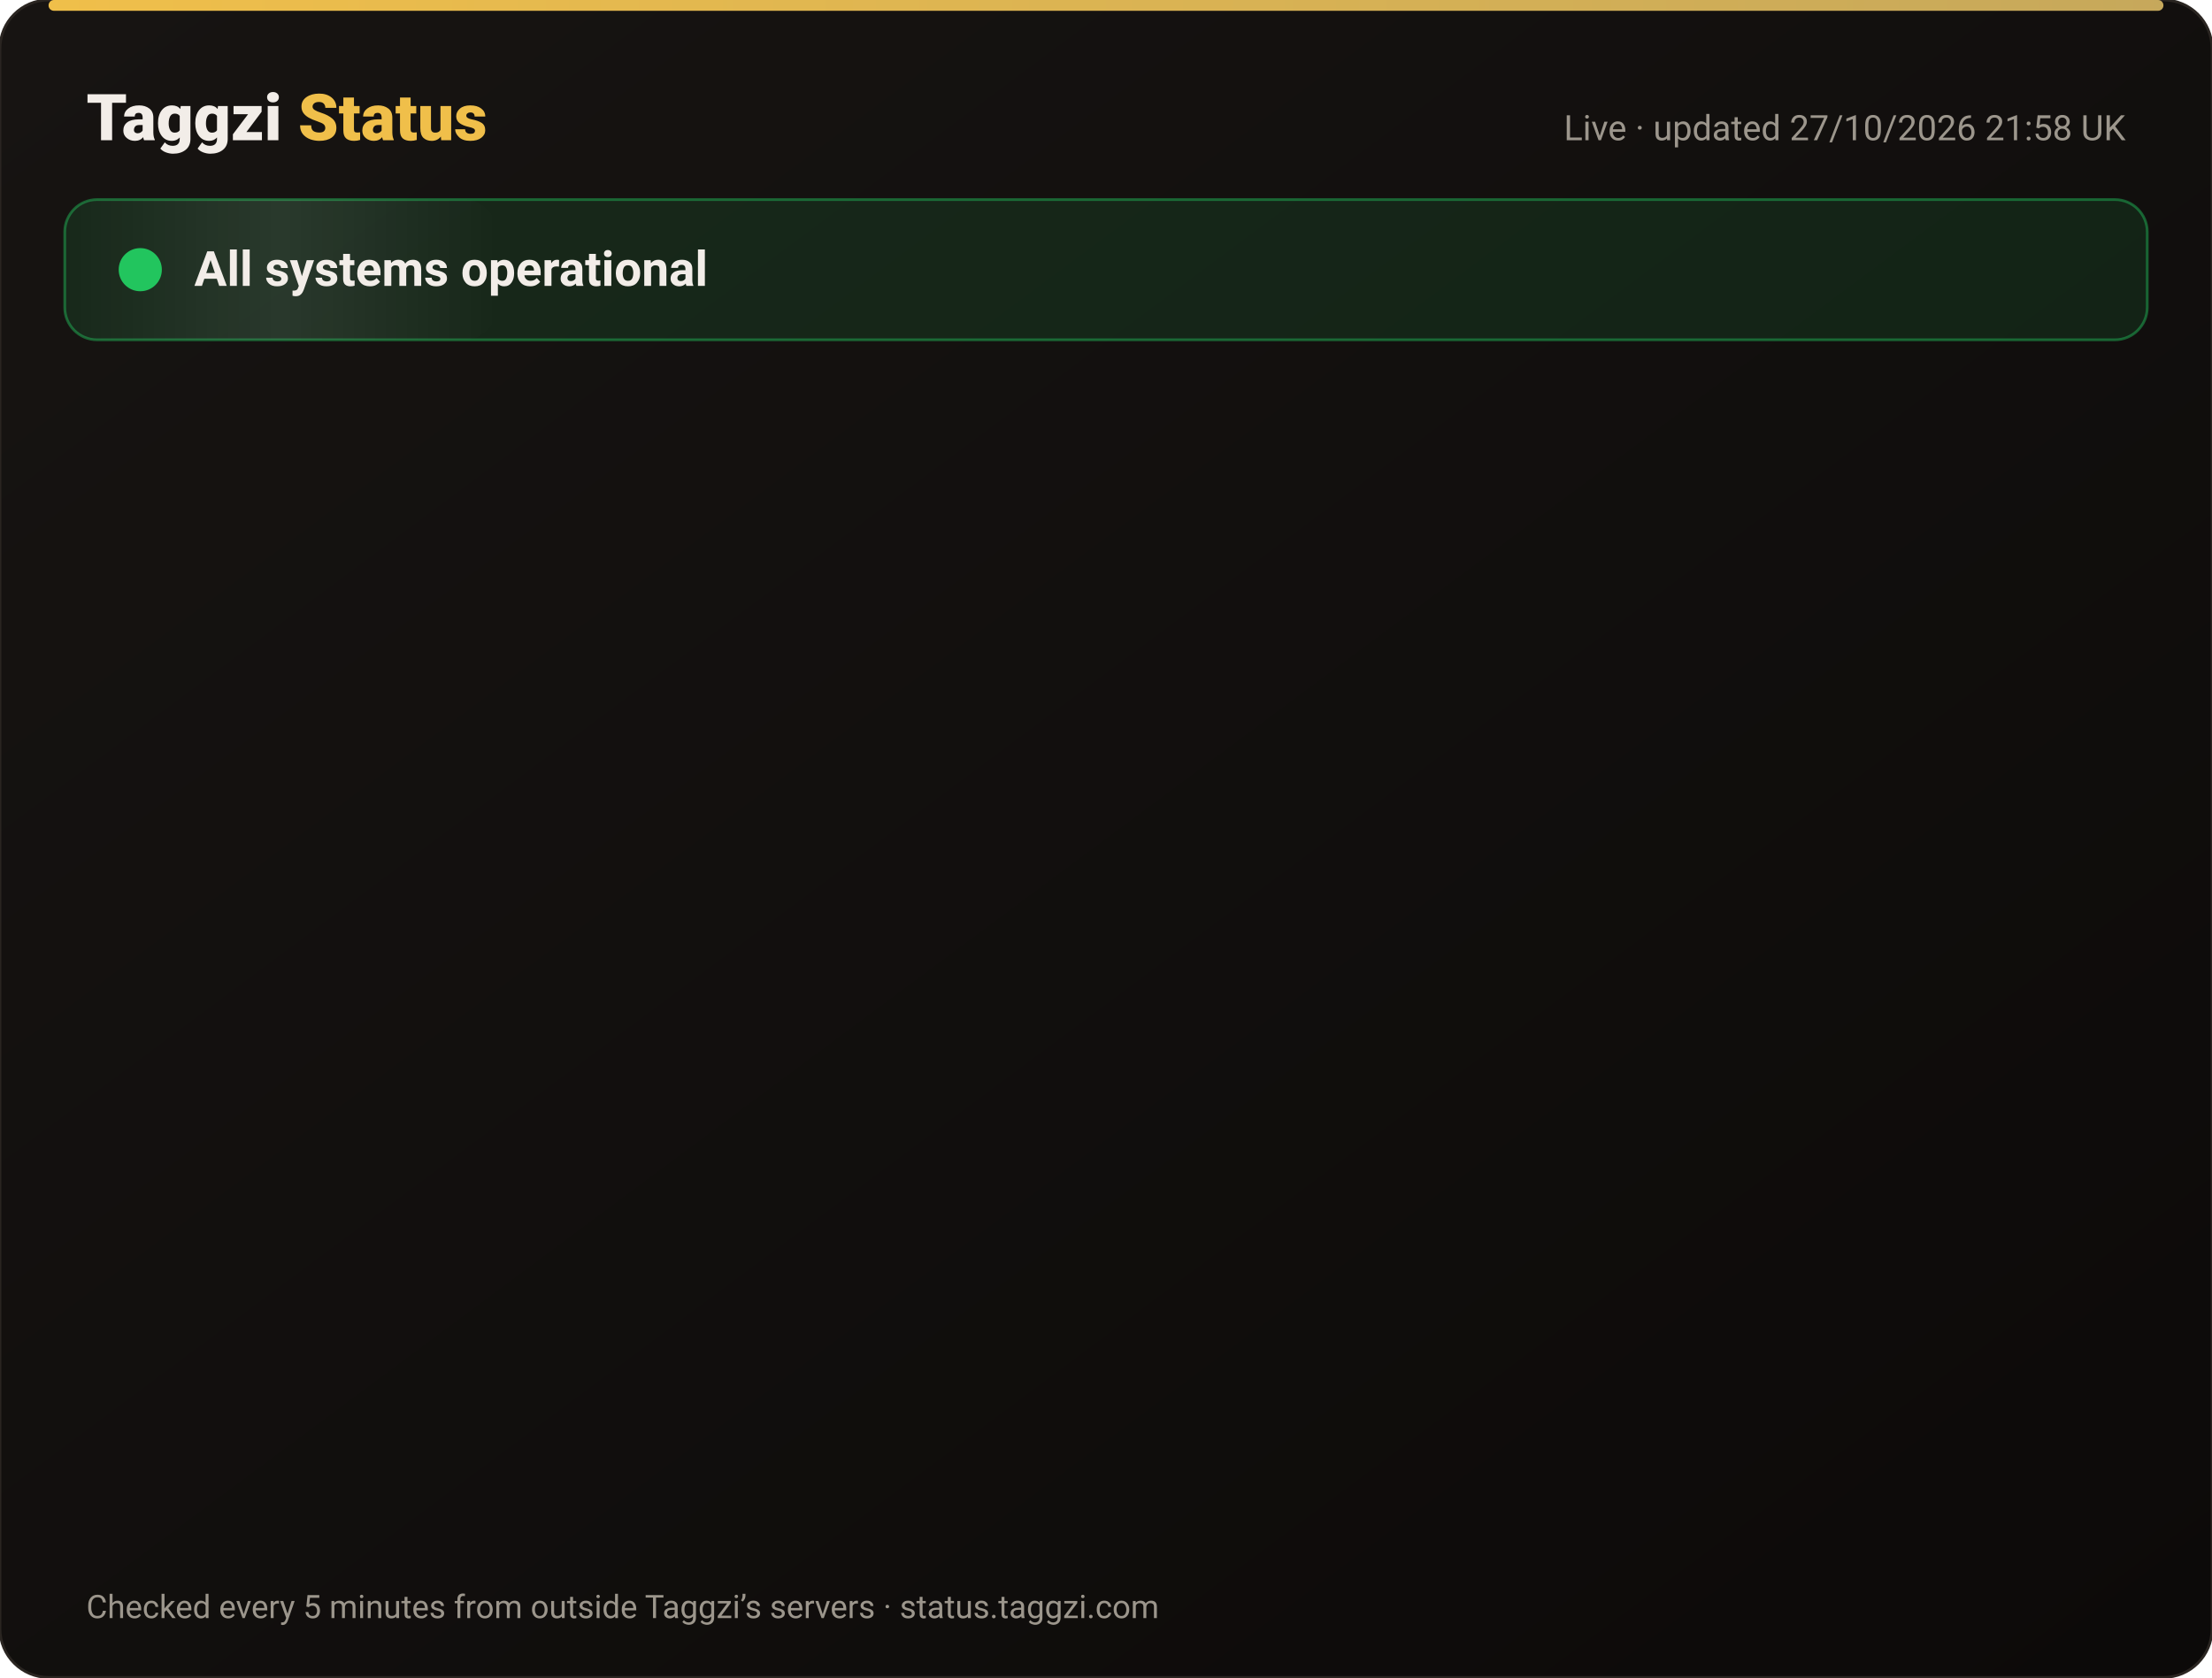
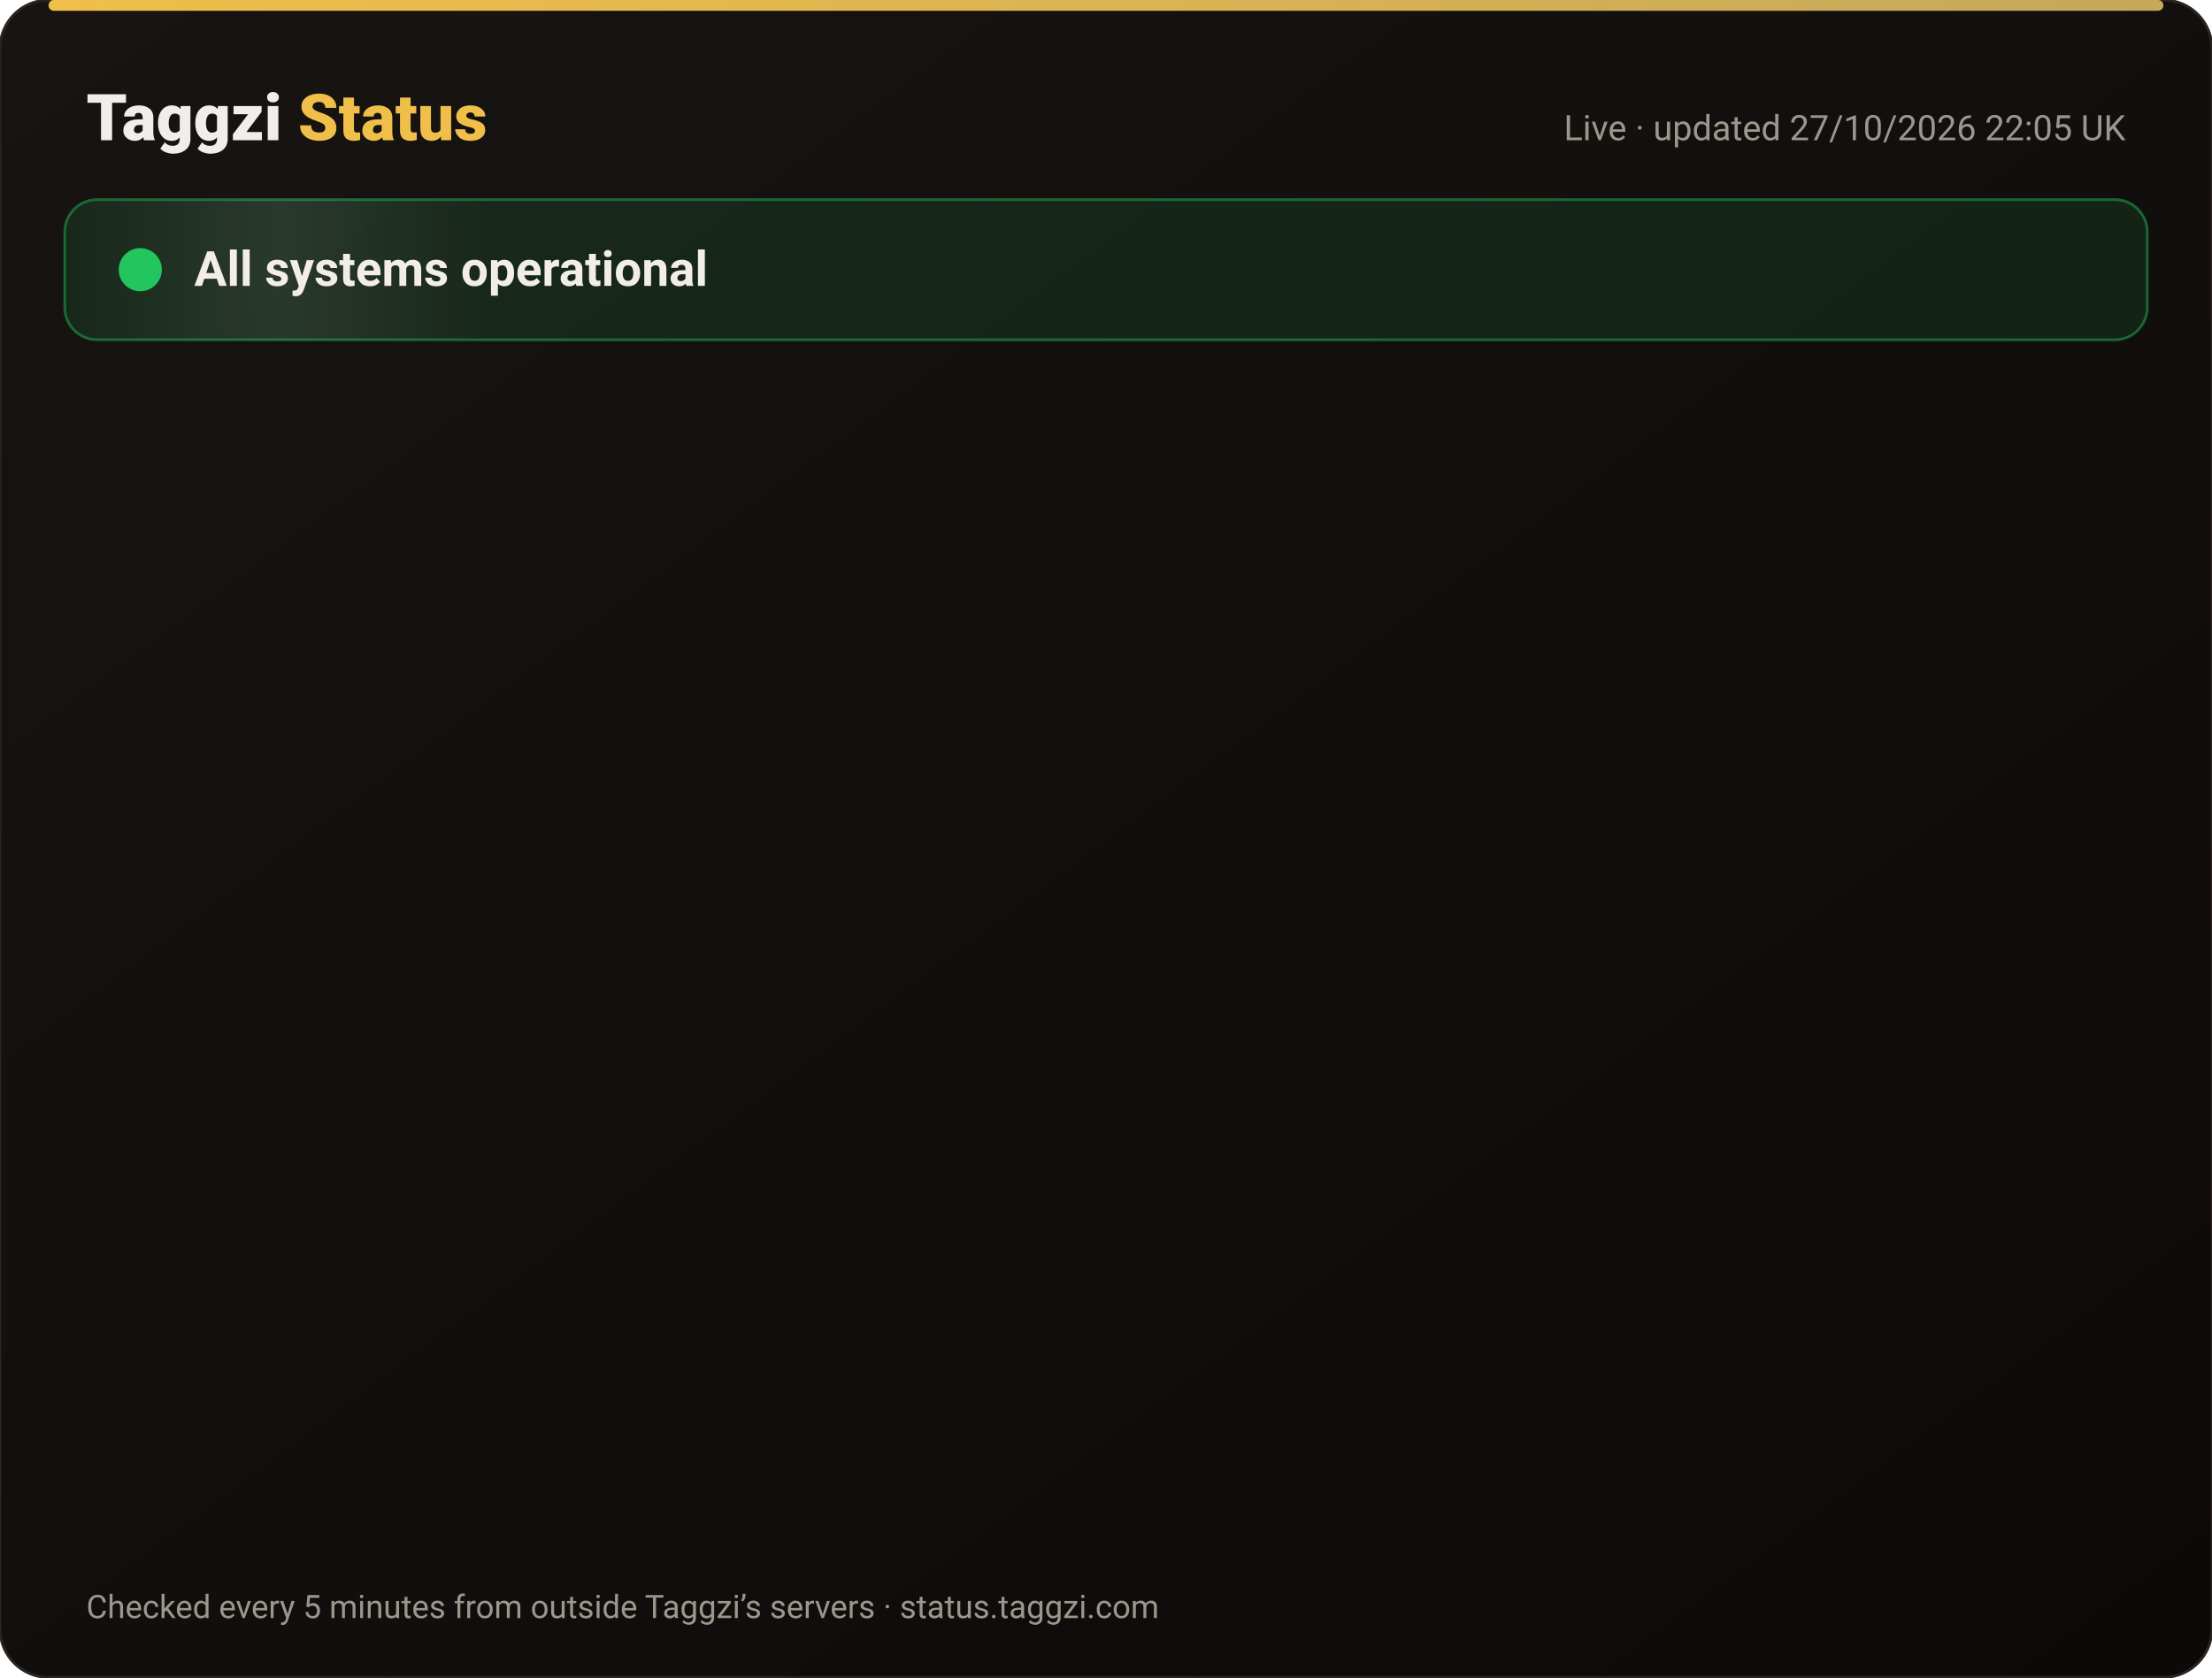
<svg xmlns="http://www.w3.org/2000/svg" width="820" height="622" viewBox="0 0 820 622" font-family="-apple-system,Segoe UI,Roboto,Helvetica,Arial,sans-serif">
  <defs>
    <linearGradient id="bg" x1="0" y1="0" x2="1" y2="1">
      <stop offset="0" stop-color="#171412" />
      <stop offset="1" stop-color="#0C0A09" />
    </linearGradient>
    <linearGradient id="gold" x1="0" x2="1">
      <stop offset="0" stop-color="#F0BF4A" />
      <stop offset="1" stop-color="#c6a85b" />
    </linearGradient>
    <linearGradient id="shine" x1="0" x2="1">
      <stop offset="0" stop-color="#fff" stop-opacity="0" />
      <stop offset=".5" stop-color="#fff" stop-opacity=".08" />
      <stop offset="1" stop-color="#fff" stop-opacity="0" />
    </linearGradient>
  </defs>
  <rect width="820" height="622" rx="18" fill="url(#bg)" stroke="#2a2521" />
  <rect x="18" y="0" width="784" height="4" rx="2" fill="url(#gold)" />
  <text x="32" y="52" font-size="24" font-weight="800" fill="#F2EDE8">Taggzi <tspan fill="#F0BF4A">Status</tspan>
  </text>
-   <text x="788" y="52" font-size="13" fill="#9C968C" text-anchor="end">Live · updated 27/10/2026 21:58 UK</text>
+   <text x="788" y="52" font-size="13" fill="#9C968C" text-anchor="end">Live · updated 27/10/2026 22:05 UK</text>
  <rect x="24" y="74" width="772" height="52" rx="12" fill="#22c55e" fill-opacity=".12" stroke="#22c55e" stroke-opacity=".45" />
  <rect x="24" y="74" width="160" height="52" rx="12" fill="url(#shine)">
    <animate attributeName="x" from="-160" to="820" dur="4s" repeatCount="indefinite" />
  </rect>
  <circle cx="52" cy="100" r="7" fill="#22c55e" />
  <circle cx="52" cy="100" r="7" fill="none" stroke="#22c55e" stroke-width="2">
    <animate attributeName="r" values="7;15;7" dur="2s" repeatCount="indefinite" />
    <animate attributeName="opacity" values=".9;0;.9" dur="2s" repeatCount="indefinite" />
  </circle>
  <text x="72" y="106" font-size="18" font-weight="700" fill="#F2EDE8">All systems operational</text>
  <g opacity="0">
    <animate attributeName="opacity" from="0" to="1" begin="0.00s" dur=".6s" fill="freeze" />
    <line x1="32" y1="188" x2="788" y2="188" stroke="#2a2521" />
    <circle cx="44" cy="166" r="6" fill="#22c55e">
      <animate attributeName="opacity" values="1;.45;1" dur="2.4s" begin="0.00s" repeatCount="indefinite" />
    </circle>
    <text x="62" y="171" font-size="15" font-weight="650" fill="#F2EDE8">Website</text>
    <text x="630" y="171" font-size="13" fill="#9C968C" text-anchor="end">99.98% uptime</text>
    <rect x="648" y="154" width="140" height="24" rx="12" fill="#22c55e" fill-opacity=".14" stroke="#22c55e" stroke-opacity=".5" />
    <text x="718" y="171" font-size="12" font-weight="700" fill="#22c55e" text-anchor="middle">Operational</text>
  </g>
  <g opacity="0">
    <animate attributeName="opacity" from="0" to="1" begin="0.15s" dur=".6s" fill="freeze" />
    <line x1="32" y1="234" x2="788" y2="234" stroke="#2a2521" />
    <circle cx="44" cy="212" r="6" fill="#22c55e">
      <animate attributeName="opacity" values="1;.45;1" dur="2.4s" begin="0.15s" repeatCount="indefinite" />
    </circle>
    <text x="62" y="217" font-size="15" font-weight="650" fill="#F2EDE8">Tag scans</text>
    <text x="630" y="217" font-size="13" fill="#9C968C" text-anchor="end">99.98% uptime</text>
    <rect x="648" y="200" width="140" height="24" rx="12" fill="#22c55e" fill-opacity=".14" stroke="#22c55e" stroke-opacity=".5" />
    <text x="718" y="217" font-size="12" font-weight="700" fill="#22c55e" text-anchor="middle">Operational</text>
  </g>
  <g opacity="0">
    <animate attributeName="opacity" from="0" to="1" begin="0.30s" dur=".6s" fill="freeze" />
    <line x1="32" y1="280" x2="788" y2="280" stroke="#2a2521" />
    <circle cx="44" cy="258" r="6" fill="#22c55e">
      <animate attributeName="opacity" values="1;.45;1" dur="2.4s" begin="0.30s" repeatCount="indefinite" />
    </circle>
    <text x="62" y="263" font-size="15" font-weight="650" fill="#F2EDE8">Manual tag lookup</text>
    <text x="630" y="263" font-size="13" fill="#9C968C" text-anchor="end">99.98% uptime</text>
    <rect x="648" y="246" width="140" height="24" rx="12" fill="#22c55e" fill-opacity=".14" stroke="#22c55e" stroke-opacity=".5" />
    <text x="718" y="263" font-size="12" font-weight="700" fill="#22c55e" text-anchor="middle">Operational</text>
  </g>
  <g opacity="0">
    <animate attributeName="opacity" from="0" to="1" begin="0.45s" dur=".6s" fill="freeze" />
    <line x1="32" y1="326" x2="788" y2="326" stroke="#2a2521" />
    <circle cx="44" cy="304" r="6" fill="#22c55e">
      <animate attributeName="opacity" values="1;.45;1" dur="2.4s" begin="0.45s" repeatCount="indefinite" />
    </circle>
    <text x="62" y="309" font-size="15" font-weight="650" fill="#F2EDE8">App &amp; login</text>
    <text x="630" y="309" font-size="13" fill="#9C968C" text-anchor="end">99.98% uptime</text>
    <rect x="648" y="292" width="140" height="24" rx="12" fill="#22c55e" fill-opacity=".14" stroke="#22c55e" stroke-opacity=".5" />
    <text x="718" y="309" font-size="12" font-weight="700" fill="#22c55e" text-anchor="middle">Operational</text>
  </g>
  <g opacity="0">
    <animate attributeName="opacity" from="0" to="1" begin="0.60s" dur=".6s" fill="freeze" />
    <line x1="32" y1="372" x2="788" y2="372" stroke="#2a2521" />
    <circle cx="44" cy="350" r="6" fill="#22c55e">
      <animate attributeName="opacity" values="1;.45;1" dur="2.4s" begin="0.60s" repeatCount="indefinite" />
    </circle>
    <text x="62" y="355" font-size="15" font-weight="650" fill="#F2EDE8">Community alerts</text>
    <text x="630" y="355" font-size="13" fill="#9C968C" text-anchor="end">99.98% uptime</text>
    <rect x="648" y="338" width="140" height="24" rx="12" fill="#22c55e" fill-opacity=".14" stroke="#22c55e" stroke-opacity=".5" />
    <text x="718" y="355" font-size="12" font-weight="700" fill="#22c55e" text-anchor="middle">Operational</text>
  </g>
  <g opacity="0">
    <animate attributeName="opacity" from="0" to="1" begin="0.75s" dur=".6s" fill="freeze" />
    <line x1="32" y1="418" x2="788" y2="418" stroke="#2a2521" />
    <circle cx="44" cy="396" r="6" fill="#22c55e">
      <animate attributeName="opacity" values="1;.45;1" dur="2.4s" begin="0.75s" repeatCount="indefinite" />
    </circle>
    <text x="62" y="401" font-size="15" font-weight="650" fill="#F2EDE8">Private calling</text>
    <text x="630" y="401" font-size="13" fill="#9C968C" text-anchor="end">99.98% uptime</text>
    <rect x="648" y="384" width="140" height="24" rx="12" fill="#22c55e" fill-opacity=".14" stroke="#22c55e" stroke-opacity=".5" />
    <text x="718" y="401" font-size="12" font-weight="700" fill="#22c55e" text-anchor="middle">Operational</text>
  </g>
  <g opacity="0">
    <animate attributeName="opacity" from="0" to="1" begin="0.90s" dur=".6s" fill="freeze" />
    <line x1="32" y1="464" x2="788" y2="464" stroke="#2a2521" />
    <circle cx="44" cy="442" r="6" fill="#22c55e">
      <animate attributeName="opacity" values="1;.45;1" dur="2.4s" begin="0.90s" repeatCount="indefinite" />
    </circle>
    <text x="62" y="447" font-size="15" font-weight="650" fill="#F2EDE8">Payments</text>
    <text x="630" y="447" font-size="13" fill="#9C968C" text-anchor="end">99.96% uptime</text>
    <rect x="648" y="430" width="140" height="24" rx="12" fill="#22c55e" fill-opacity=".14" stroke="#22c55e" stroke-opacity=".5" />
    <text x="718" y="447" font-size="12" font-weight="700" fill="#22c55e" text-anchor="middle">Operational</text>
  </g>
  <g opacity="0">
    <animate attributeName="opacity" from="0" to="1" begin="1.05s" dur=".6s" fill="freeze" />
    <line x1="32" y1="510" x2="788" y2="510" stroke="#2a2521" />
    <circle cx="44" cy="488" r="6" fill="#22c55e">
      <animate attributeName="opacity" values="1;.45;1" dur="2.4s" begin="1.05s" repeatCount="indefinite" />
    </circle>
    <text x="62" y="493" font-size="15" font-weight="650" fill="#F2EDE8">Email &amp; support</text>
    <text x="630" y="493" font-size="13" fill="#9C968C" text-anchor="end">99.98% uptime</text>
    <rect x="648" y="476" width="140" height="24" rx="12" fill="#22c55e" fill-opacity=".14" stroke="#22c55e" stroke-opacity=".5" />
    <text x="718" y="493" font-size="12" font-weight="700" fill="#22c55e" text-anchor="middle">Operational</text>
  </g>
  <g opacity="0">
    <animate attributeName="opacity" from="0" to="1" begin="1.20s" dur=".6s" fill="freeze" />
    <line x1="32" y1="556" x2="788" y2="556" stroke="#2a2521" />
    <circle cx="44" cy="534" r="6" fill="#22c55e">
      <animate attributeName="opacity" values="1;.45;1" dur="2.4s" begin="1.20s" repeatCount="indefinite" />
    </circle>
    <text x="62" y="539" font-size="15" font-weight="650" fill="#F2EDE8">Secure connection (SSL)</text>
    <text x="630" y="539" font-size="13" fill="#9C968C" text-anchor="end">100.00% uptime</text>
    <rect x="648" y="522" width="140" height="24" rx="12" fill="#22c55e" fill-opacity=".14" stroke="#22c55e" stroke-opacity=".5" />
    <text x="718" y="539" font-size="12" font-weight="700" fill="#22c55e" text-anchor="middle">Operational</text>
  </g>
  <text x="32" y="600" font-size="12" fill="#9C968C">Checked every 5 minutes from outside Taggzi’s servers · status.taggzi.com</text>
</svg>
